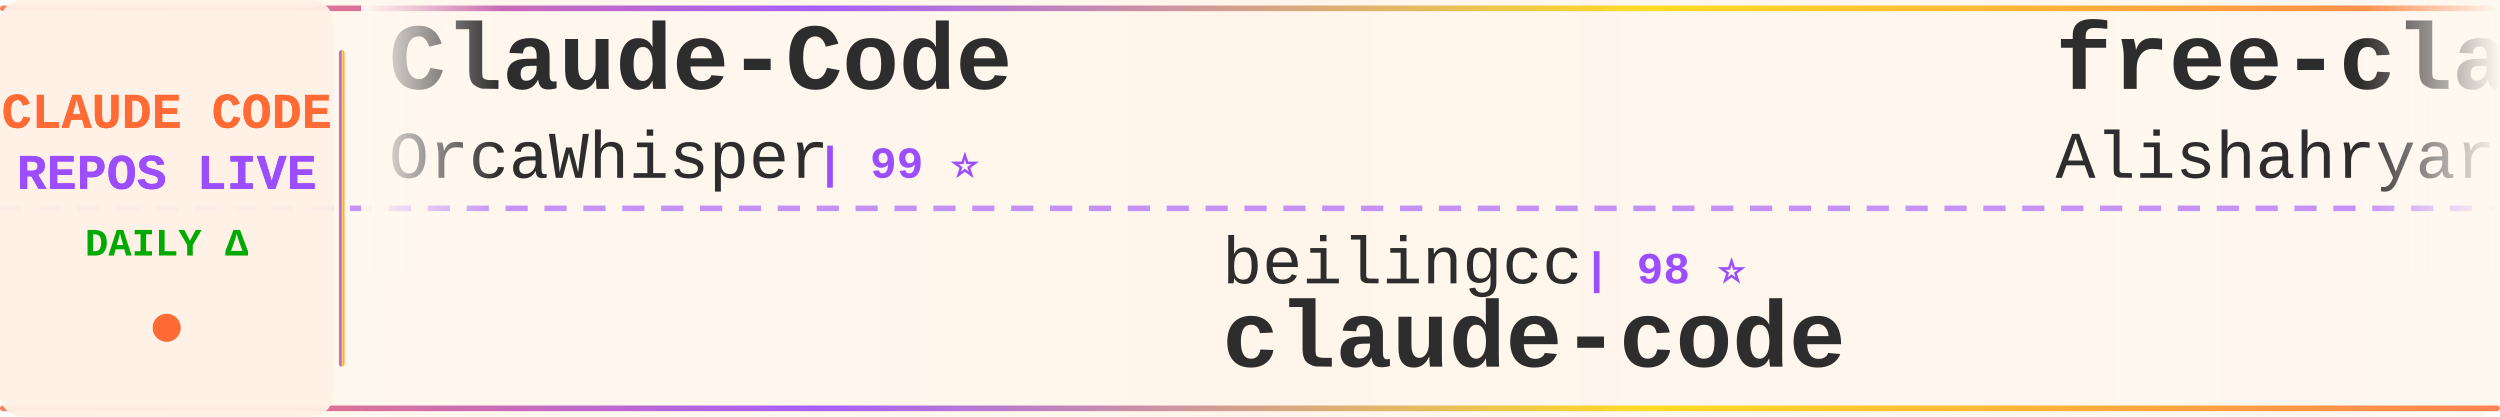
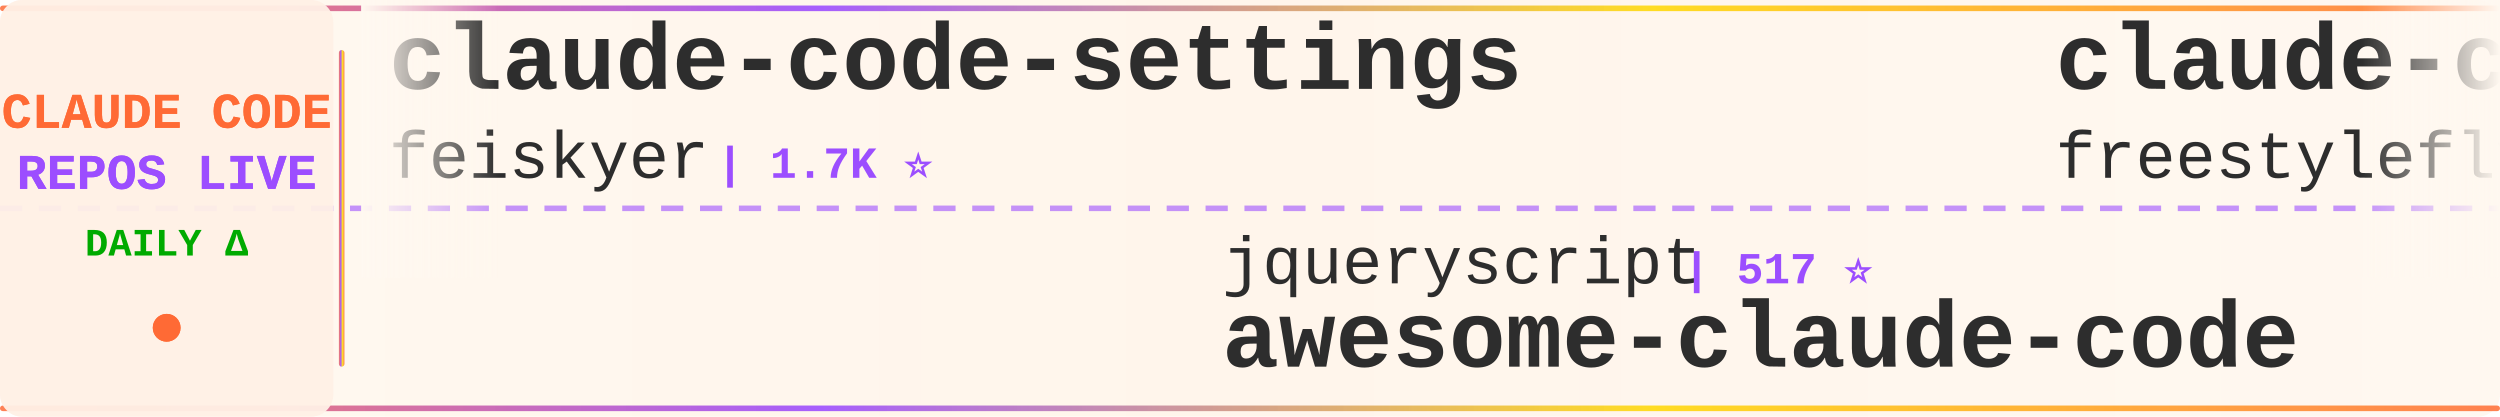
<svg xmlns="http://www.w3.org/2000/svg" width="900" height="150">
  <defs>
    <linearGradient id="tickerBg" x1="0%" y1="0%" x2="100%" y2="0%">
      <stop offset="0%" style="stop-color:#fff8f0;stop-opacity:0.98" />
      <stop offset="50%" style="stop-color:#fff5eb;stop-opacity:1" />
      <stop offset="100%" style="stop-color:#fff8f0;stop-opacity:0.98" />
    </linearGradient>
    <linearGradient id="borderGrad" x1="0%" y1="0%" x2="100%" y2="0%">
      <stop offset="0%" style="stop-color:#FF6B35;stop-opacity:0.85">
        <animate attributeName="stop-opacity" values="0.85;1;0.85" dur="2s" repeatCount="indefinite" />
      </stop>
      <stop offset="33%" style="stop-color:#9C4EFF;stop-opacity:0.9">
        <animate attributeName="stop-opacity" values="0.9;1;0.9" dur="2.2s" repeatCount="indefinite" />
      </stop>
      <stop offset="66%" style="stop-color:#FFD700;stop-opacity:0.85">
        <animate attributeName="stop-opacity" values="0.85;1;0.85" dur="1.8s" repeatCount="indefinite" />
      </stop>
      <stop offset="100%" style="stop-color:#FF6B35;stop-opacity:0.85">
        <animate attributeName="stop-opacity" values="0.85;1;0.85" dur="2s" repeatCount="indefinite" />
      </stop>
    </linearGradient>
    <filter id="textGlow">
      <feGaussianBlur stdDeviation="0.15" result="coloredBlur" />
      <feMerge>
        <feMergeNode in="coloredBlur" />
        <feMergeNode in="SourceGraphic" />
      </feMerge>
    </filter>
    <filter id="metricGlow">
      <feGaussianBlur stdDeviation="0.2" result="coloredBlur" />
      <feMerge>
        <feMergeNode in="coloredBlur" />
        <feMergeNode in="SourceGraphic" />
      </feMerge>
    </filter>
    <linearGradient id="leftFade" x1="0%" y1="0%" x2="100%" y2="0%">
      <stop offset="0%" style="stop-color:#fff8f0;stop-opacity:1" />
      <stop offset="100%" style="stop-color:#fff8f0;stop-opacity:0" />
    </linearGradient>
    <linearGradient id="rightFade" x1="0%" y1="0%" x2="100%" y2="0%">
      <stop offset="0%" style="stop-color:#fff8f0;stop-opacity:0" />
      <stop offset="100%" style="stop-color:#fff8f0;stop-opacity:1" />
    </linearGradient>
  </defs>
  <rect width="900" height="150" fill="url(#tickerBg)" rx="8" />
  <rect x="0" y="2" width="900" height="2" fill="url(#borderGrad)" rx="1" />
  <rect x="0" y="146" width="900" height="2" fill="url(#borderGrad)" rx="1" />
  <line x1="0" y1="75" x2="900" y2="75" stroke="#9C4EFF" stroke-width="2" stroke-dasharray="8 6" opacity="0.6" />
  <rect x="0" y="0" width="120" height="150" fill="#fff0e6" opacity="0.95" rx="8" />
  <text x="60" y="46" font-family="'Courier New', monospace" font-size="18" font-weight="bold" fill="#FF6B35" text-anchor="middle" filter="url(#textGlow)">
    CLAUDE CODE
  </text>
  <text x="60" y="68" font-family="'Courier New', monospace" font-size="18" font-weight="bold" fill="#9C4EFF" text-anchor="middle" filter="url(#textGlow)">
    REPOS LIVE
  </text>
  <text x="60" y="92" font-family="'Courier New', monospace" font-size="14" font-weight="bold" fill="#00aa00" text-anchor="middle">
    DAILY Δ
  </text>
  <circle cx="60" cy="118" r="5" fill="#FF6B35" filter="url(#metricGlow)">
    <animate attributeName="r" values="4;6;4" dur="1.5s" repeatCount="indefinite" />
    <animate attributeName="opacity" values="0.6;1;0.6" dur="1.5s" repeatCount="indefinite" />
  </circle>
  <rect x="122" y="18" width="2" height="114" fill="url(#borderGrad)" rx="1" />
  <clipPath id="tickerClip">
    <rect x="130" y="0" width="770" height="150" />
  </clipPath>
  <g clip-path="url(#tickerClip)">
    <g id="tickerItems">
      <animateTransform attributeName="transform" attributeType="XML" type="translate" from="0 0" to="-3000 0" dur="54s" repeatCount="indefinite" />
      <g transform="translate(0, 0)">
-         <text x="140" y="32" font-family="'Courier New', monospace" font-size="34" font-weight="bold" fill="#2d2d2d">Claude-Code</text>
-         <text x="140" y="64" font-family="'Courier New', monospace" font-size="24" font-weight="normal" fill="#2d2d2d" opacity="1.0">OrcaWhisper</text>
-         <text x="294" y="64" font-family="'Courier New', monospace" font-size="16" font-weight="bold" fill="#9C4EFF"> | 99 ⭐</text>
+         <text x="140" y="32" font-family="'Courier New', monospace" font-size="34" font-weight="bold" fill="#2d2d2d">claude-code-settings</text>
+         <text x="140" y="64" font-family="'Courier New', monospace" font-size="24" font-weight="normal" fill="#2d2d2d" opacity="1.0">feiskyer</text>
+         <text x="258" y="64" font-family="'Courier New', monospace" font-size="16" font-weight="bold" fill="#9C4EFF"> | 1.7K ⭐</text>
      </g>
      <g transform="translate(300, 0)">
-         <text x="140" y="102" font-family="'Courier New', monospace" font-size="24" font-weight="normal" fill="#2d2d2d" opacity="1.0">beilingcc</text>
-         <text x="270" y="102" font-family="'Courier New', monospace" font-size="16" font-weight="bold" fill="#9C4EFF"> | 98 ⭐</text>
+         <text x="140" y="102" font-family="'Courier New', monospace" font-size="24" font-weight="normal" fill="#2d2d2d" opacity="1.0">jqueryscript</text>
+         <text x="306" y="102" font-family="'Courier New', monospace" font-size="16" font-weight="bold" fill="#9C4EFF"> | 517 ⭐</text>
+         <text x="140" y="132" font-family="'Courier New', monospace" font-size="34" font-weight="bold" fill="#2d2d2d">awesome-claude-code</text>
+       </g>
+       <g transform="translate(600, 0)">
+         <text x="140" y="32" font-family="'Courier New', monospace" font-size="34" font-weight="bold" fill="#2d2d2d">claude-code</text>
+         <text x="140" y="64" font-family="'Courier New', monospace" font-size="24" font-weight="normal" fill="#2d2d2d" opacity="1.0">freestylefly</text>
+         <text x="306" y="64" font-family="'Courier New', monospace" font-size="16" font-weight="bold" fill="#9C4EFF"> | 131 ⭐</text>
+       </g>
+       <g transform="translate(900, 0)">
+         <text x="140" y="102" font-family="'Courier New', monospace" font-size="24" font-weight="normal" fill="#2d2d2d" opacity="1.0">VineeTagarwaL-code</text>
+         <text x="378" y="102" font-family="'Courier New', monospace" font-size="16" font-weight="bold" fill="#9C4EFF"> | 273 ⭐</text>
        <text x="140" y="132" font-family="'Courier New', monospace" font-size="34" font-weight="bold" fill="#2d2d2d">claude-code</text>
      </g>
-       <g transform="translate(600, 0)">
-         <text x="140" y="32" font-family="'Courier New', monospace" font-size="34" font-weight="bold" fill="#2d2d2d">free-claude-code</text>
-         <text x="140" y="64" font-family="'Courier New', monospace" font-size="24" font-weight="normal" fill="#2d2d2d" opacity="1.0">Alishahryar1</text>
-         <text x="306" y="64" font-family="'Courier New', monospace" font-size="16" font-weight="bold" fill="#9C4EFF"> | 55.5K ⭐ +11</text>
-       </g>
-       <g transform="translate(900, 0)">
-         <text x="140" y="102" font-family="'Courier New', monospace" font-size="24" font-weight="normal" fill="#2d2d2d" opacity="1.0">shanraisshan</text>
-         <text x="306" y="102" font-family="'Courier New', monospace" font-size="16" font-weight="bold" fill="#9C4EFF"> | 66.1K ⭐ +3</text>
-         <text x="140" y="132" font-family="'Courier New', monospace" font-size="34" font-weight="bold" fill="#2d2d2d">claude-code-best-practic...</text>
-       </g>
      <g transform="translate(1200, 0)">
-         <text x="140" y="32" font-family="'Courier New', monospace" font-size="34" font-weight="bold" fill="#2d2d2d">claude-code</text>
-         <text x="140" y="64" font-family="'Courier New', monospace" font-size="24" font-weight="normal" fill="#2d2d2d" opacity="1.0">lowcortisolprogrammer</text>
-         <text x="414" y="64" font-family="'Courier New', monospace" font-size="16" font-weight="bold" fill="#9C4EFF"> | 171 ⭐</text>
+         <text x="140" y="32" font-family="'Courier New', monospace" font-size="34" font-weight="bold" fill="#2d2d2d">claude-code-my-workflow</text>
+         <text x="140" y="64" font-family="'Courier New', monospace" font-size="24" font-weight="normal" fill="#2d2d2d" opacity="1.0">pedrohcgs</text>
+         <text x="270" y="64" font-family="'Courier New', monospace" font-size="16" font-weight="bold" fill="#9C4EFF"> | 1.6K ⭐</text>
      </g>
      <g transform="translate(1500, 0)">
-         <text x="140" y="102" font-family="'Courier New', monospace" font-size="24" font-weight="normal" fill="#2d2d2d" opacity="1.0">Tinkeringg-Lab</text>
-         <text x="330" y="102" font-family="'Courier New', monospace" font-size="16" font-weight="bold" fill="#9C4EFF"> | 213 ⭐</text>
-         <text x="140" y="132" font-family="'Courier New', monospace" font-size="34" font-weight="bold" fill="#2d2d2d">claude-code</text>
+         <text x="140" y="102" font-family="'Courier New', monospace" font-size="24" font-weight="normal" fill="#2d2d2d" opacity="1.0">overwirehq</text>
+         <text x="282" y="102" font-family="'Courier New', monospace" font-size="16" font-weight="bold" fill="#9C4EFF"> | 2.8K ⭐ +1</text>
+         <text x="140" y="132" font-family="'Courier New', monospace" font-size="34" font-weight="bold" fill="#2d2d2d">claude-code-telegram</text>
      </g>
      <g transform="translate(1800, 0)">
-         <text x="140" y="32" font-family="'Courier New', monospace" font-size="34" font-weight="bold" fill="#2d2d2d">Claude-Code</text>
-         <text x="140" y="64" font-family="'Courier New', monospace" font-size="24" font-weight="normal" fill="#2d2d2d" opacity="1.0">KPR111</text>
-         <text x="234" y="64" font-family="'Courier New', monospace" font-size="16" font-weight="bold" fill="#9C4EFF"> | 18 ⭐</text>
+         <text x="140" y="32" font-family="'Courier New', monospace" font-size="34" font-weight="bold" fill="#2d2d2d">Claude-Code-Source-Study</text>
+         <text x="140" y="64" font-family="'Courier New', monospace" font-size="24" font-weight="normal" fill="#2d2d2d" opacity="1.0">luyao618</text>
+         <text x="258" y="64" font-family="'Courier New', monospace" font-size="16" font-weight="bold" fill="#9C4EFF"> | 1.7K ⭐</text>
      </g>
      <g transform="translate(2100, 0)">
-         <text x="140" y="102" font-family="'Courier New', monospace" font-size="24" font-weight="normal" fill="#2d2d2d" opacity="1.0">Onewon</text>
-         <text x="234" y="102" font-family="'Courier New', monospace" font-size="16" font-weight="bold" fill="#9C4EFF"> | 182 ⭐</text>
-         <text x="140" y="132" font-family="'Courier New', monospace" font-size="34" font-weight="bold" fill="#2d2d2d">claude-code</text>
+         <text x="140" y="102" font-family="'Courier New', monospace" font-size="24" font-weight="normal" fill="#2d2d2d" opacity="1.0">anthropics</text>
+         <text x="282" y="102" font-family="'Courier New', monospace" font-size="16" font-weight="bold" fill="#9C4EFF"> | 177.3K ⭐ +29</text>
+         <text x="140" y="132" font-family="'Courier New', monospace" font-size="34" font-weight="bold" fill="#2d2d2d">skills</text>
      </g>
      <g transform="translate(2400, 0)">
-         <text x="140" y="32" font-family="'Courier New', monospace" font-size="34" font-weight="bold" fill="#2d2d2d">claude-code-security-rev...</text>
-         <text x="140" y="64" font-family="'Courier New', monospace" font-size="24" font-weight="normal" fill="#2d2d2d" opacity="1.0">anthropics</text>
-         <text x="282" y="64" font-family="'Courier New', monospace" font-size="16" font-weight="bold" fill="#9C4EFF"> | 6.3K ⭐ +1</text>
+         <text x="140" y="32" font-family="'Courier New', monospace" font-size="34" font-weight="bold" fill="#2d2d2d">ECC</text>
+         <text x="140" y="64" font-family="'Courier New', monospace" font-size="24" font-weight="normal" fill="#2d2d2d" opacity="1.0">affaan-m</text>
+         <text x="258" y="64" font-family="'Courier New', monospace" font-size="16" font-weight="bold" fill="#9C4EFF"> | 263.6K ⭐ +176</text>
      </g>
      <g transform="translate(2700, 0)">
-         <text x="140" y="102" font-family="'Courier New', monospace" font-size="24" font-weight="normal" fill="#2d2d2d" opacity="1.0">Pimzino</text>
-         <text x="246" y="102" font-family="'Courier New', monospace" font-size="16" font-weight="bold" fill="#9C4EFF"> | 3.9K ⭐</text>
-         <text x="140" y="132" font-family="'Courier New', monospace" font-size="34" font-weight="bold" fill="#2d2d2d">claude-code-spec-workflo...</text>
+         <text x="140" y="102" font-family="'Courier New', monospace" font-size="24" font-weight="normal" fill="#2d2d2d" opacity="1.0">repowise-dev</text>
+         <text x="306" y="102" font-family="'Courier New', monospace" font-size="16" font-weight="bold" fill="#9C4EFF"> | 1.2K ⭐</text>
+         <text x="140" y="132" font-family="'Courier New', monospace" font-size="34" font-weight="bold" fill="#2d2d2d">claude-code-prompts</text>
      </g>
      <g transform="translate(3000, 0)">
-         <text x="140" y="32" font-family="'Courier New', monospace" font-size="34" font-weight="bold" fill="#2d2d2d">Claude-Code</text>
-         <text x="140" y="64" font-family="'Courier New', monospace" font-size="24" font-weight="normal" fill="#2d2d2d" opacity="1.0">OrcaWhisper</text>
-         <text x="294" y="64" font-family="'Courier New', monospace" font-size="16" font-weight="bold" fill="#9C4EFF"> | 99 ⭐</text>
+         <text x="140" y="32" font-family="'Courier New', monospace" font-size="34" font-weight="bold" fill="#2d2d2d">claude-code-settings</text>
+         <text x="140" y="64" font-family="'Courier New', monospace" font-size="24" font-weight="normal" fill="#2d2d2d" opacity="1.0">feiskyer</text>
+         <text x="258" y="64" font-family="'Courier New', monospace" font-size="16" font-weight="bold" fill="#9C4EFF"> | 1.7K ⭐</text>
      </g>
      <g transform="translate(3300, 0)">
-         <text x="140" y="102" font-family="'Courier New', monospace" font-size="24" font-weight="normal" fill="#2d2d2d" opacity="1.0">beilingcc</text>
-         <text x="270" y="102" font-family="'Courier New', monospace" font-size="16" font-weight="bold" fill="#9C4EFF"> | 98 ⭐</text>
-         <text x="140" y="132" font-family="'Courier New', monospace" font-size="34" font-weight="bold" fill="#2d2d2d">claude-code</text>
+         <text x="140" y="102" font-family="'Courier New', monospace" font-size="24" font-weight="normal" fill="#2d2d2d" opacity="1.0">jqueryscript</text>
+         <text x="306" y="102" font-family="'Courier New', monospace" font-size="16" font-weight="bold" fill="#9C4EFF"> | 517 ⭐</text>
+         <text x="140" y="132" font-family="'Courier New', monospace" font-size="34" font-weight="bold" fill="#2d2d2d">awesome-claude-code</text>
      </g>
      <g transform="translate(3600, 0)">
-         <text x="140" y="32" font-family="'Courier New', monospace" font-size="34" font-weight="bold" fill="#2d2d2d">free-claude-code</text>
-         <text x="140" y="64" font-family="'Courier New', monospace" font-size="24" font-weight="normal" fill="#2d2d2d" opacity="1.0">Alishahryar1</text>
-         <text x="306" y="64" font-family="'Courier New', monospace" font-size="16" font-weight="bold" fill="#9C4EFF"> | 55.5K ⭐ +11</text>
+         <text x="140" y="32" font-family="'Courier New', monospace" font-size="34" font-weight="bold" fill="#2d2d2d">claude-code</text>
+         <text x="140" y="64" font-family="'Courier New', monospace" font-size="24" font-weight="normal" fill="#2d2d2d" opacity="1.0">freestylefly</text>
+         <text x="306" y="64" font-family="'Courier New', monospace" font-size="16" font-weight="bold" fill="#9C4EFF"> | 131 ⭐</text>
      </g>
      <g transform="translate(3900, 0)">
-         <text x="140" y="102" font-family="'Courier New', monospace" font-size="24" font-weight="normal" fill="#2d2d2d" opacity="1.0">shanraisshan</text>
-         <text x="306" y="102" font-family="'Courier New', monospace" font-size="16" font-weight="bold" fill="#9C4EFF"> | 66.1K ⭐ +3</text>
-         <text x="140" y="132" font-family="'Courier New', monospace" font-size="34" font-weight="bold" fill="#2d2d2d">claude-code-best-practic...</text>
+         <text x="140" y="102" font-family="'Courier New', monospace" font-size="24" font-weight="normal" fill="#2d2d2d" opacity="1.0">VineeTagarwaL-code</text>
+         <text x="378" y="102" font-family="'Courier New', monospace" font-size="16" font-weight="bold" fill="#9C4EFF"> | 273 ⭐</text>
+         <text x="140" y="132" font-family="'Courier New', monospace" font-size="34" font-weight="bold" fill="#2d2d2d">claude-code</text>
      </g>
    </g>
  </g>
  <rect x="130" y="0" width="50" height="100" fill="url(#leftFade)" />
  <rect x="850" y="0" width="50" height="100" fill="url(#rightFade)" />
</svg>
